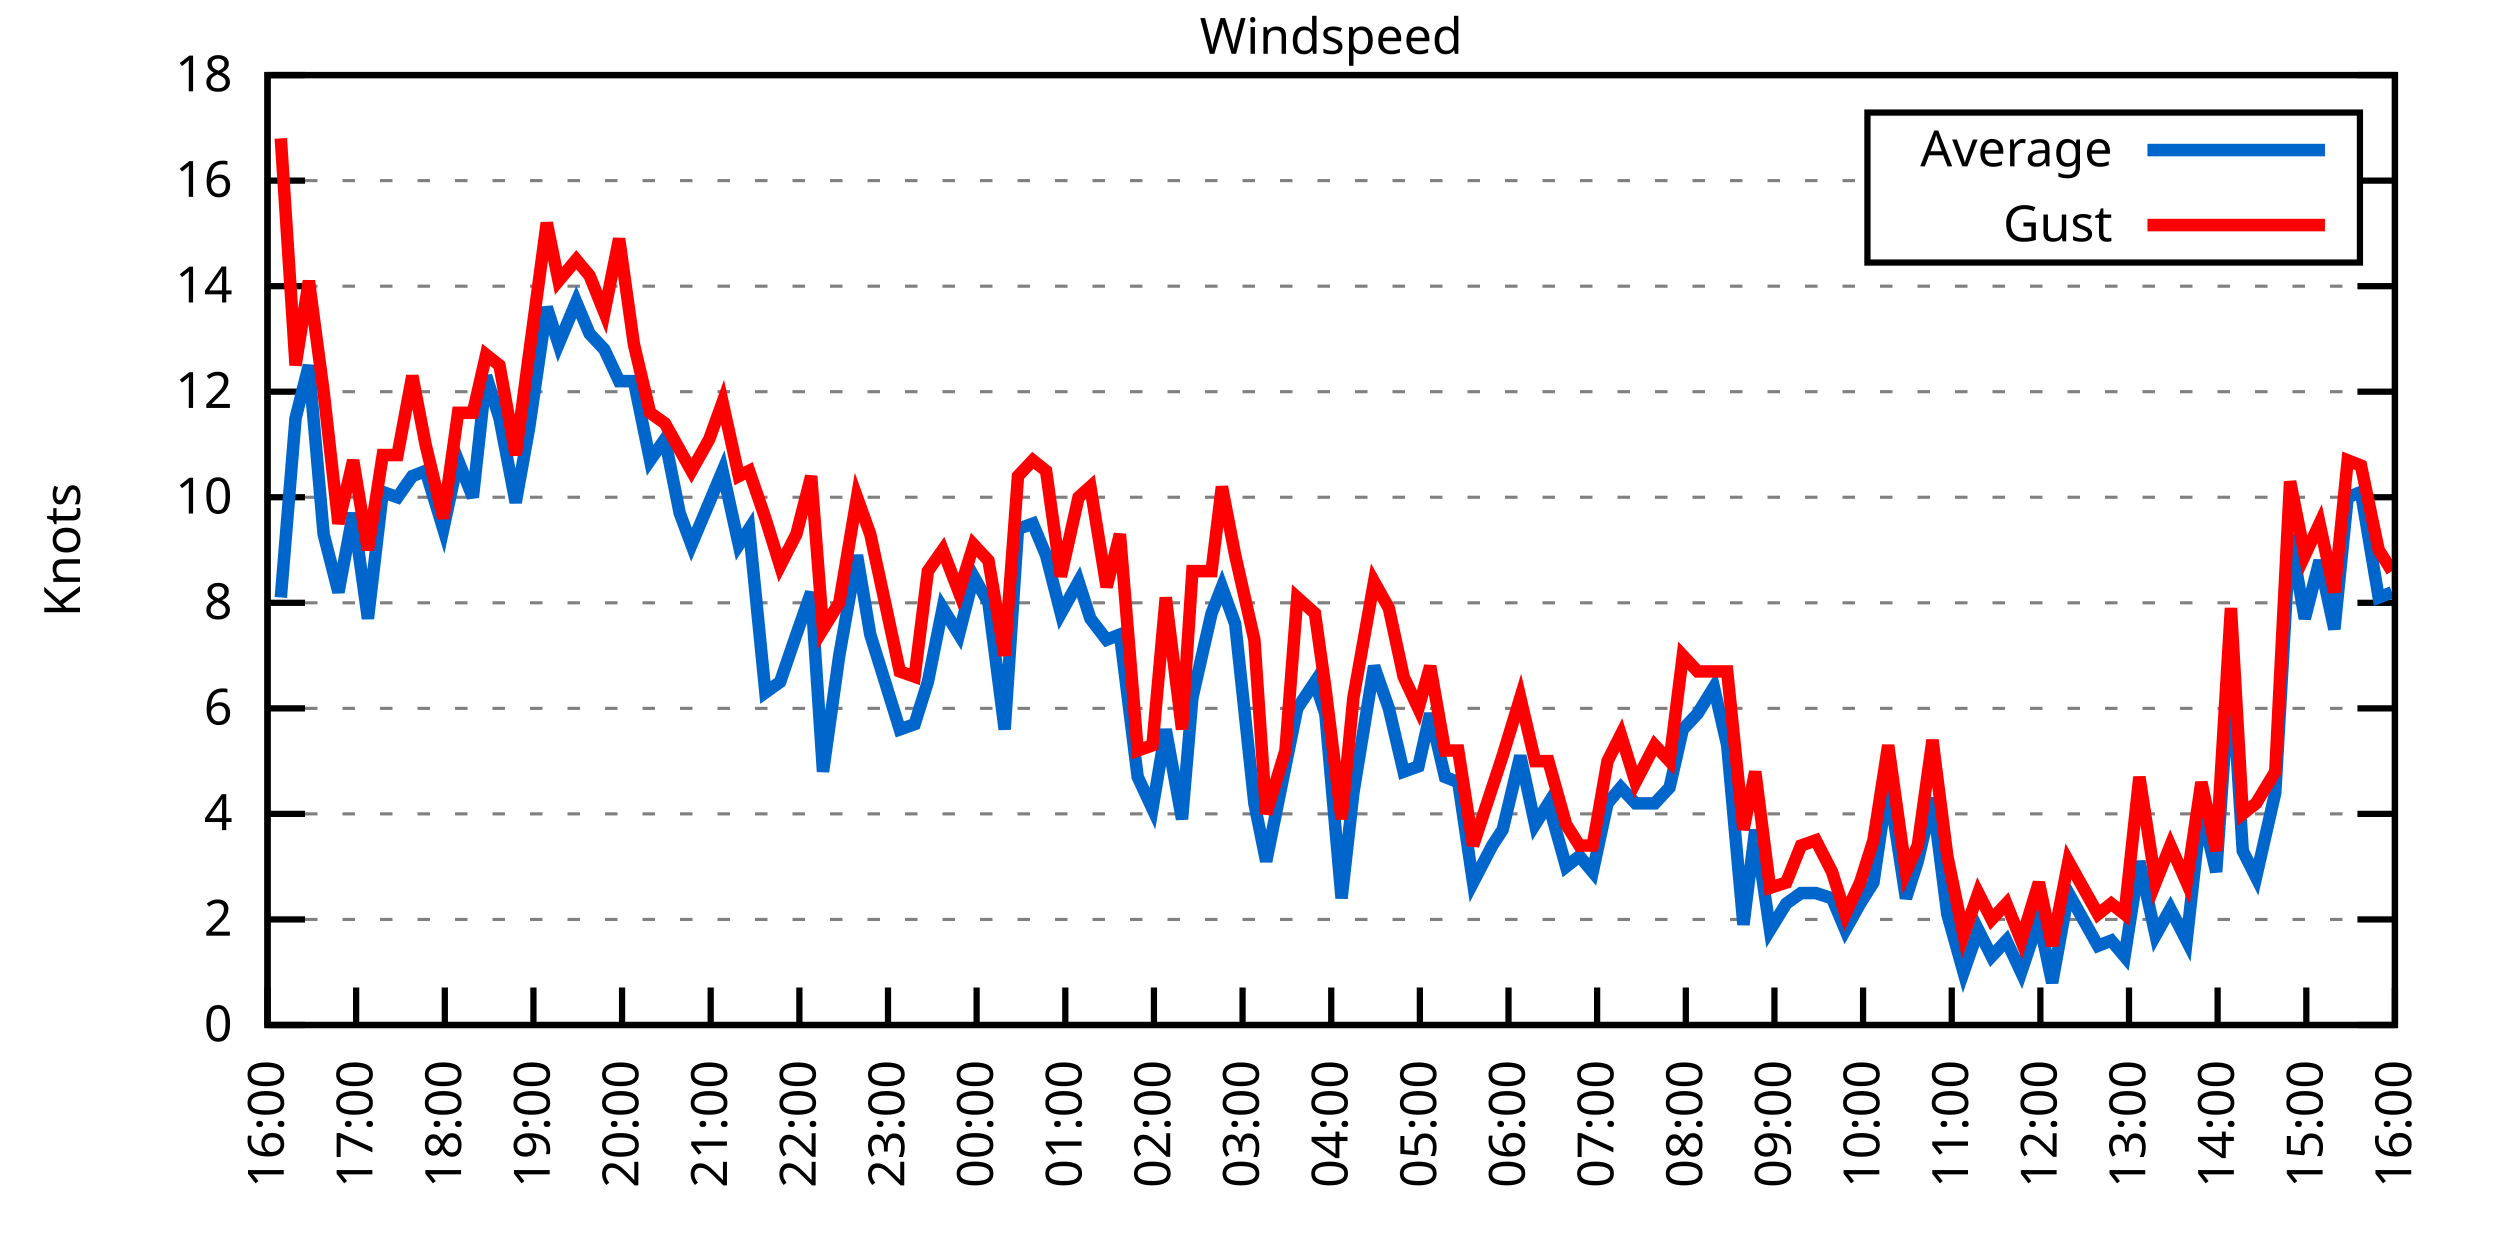
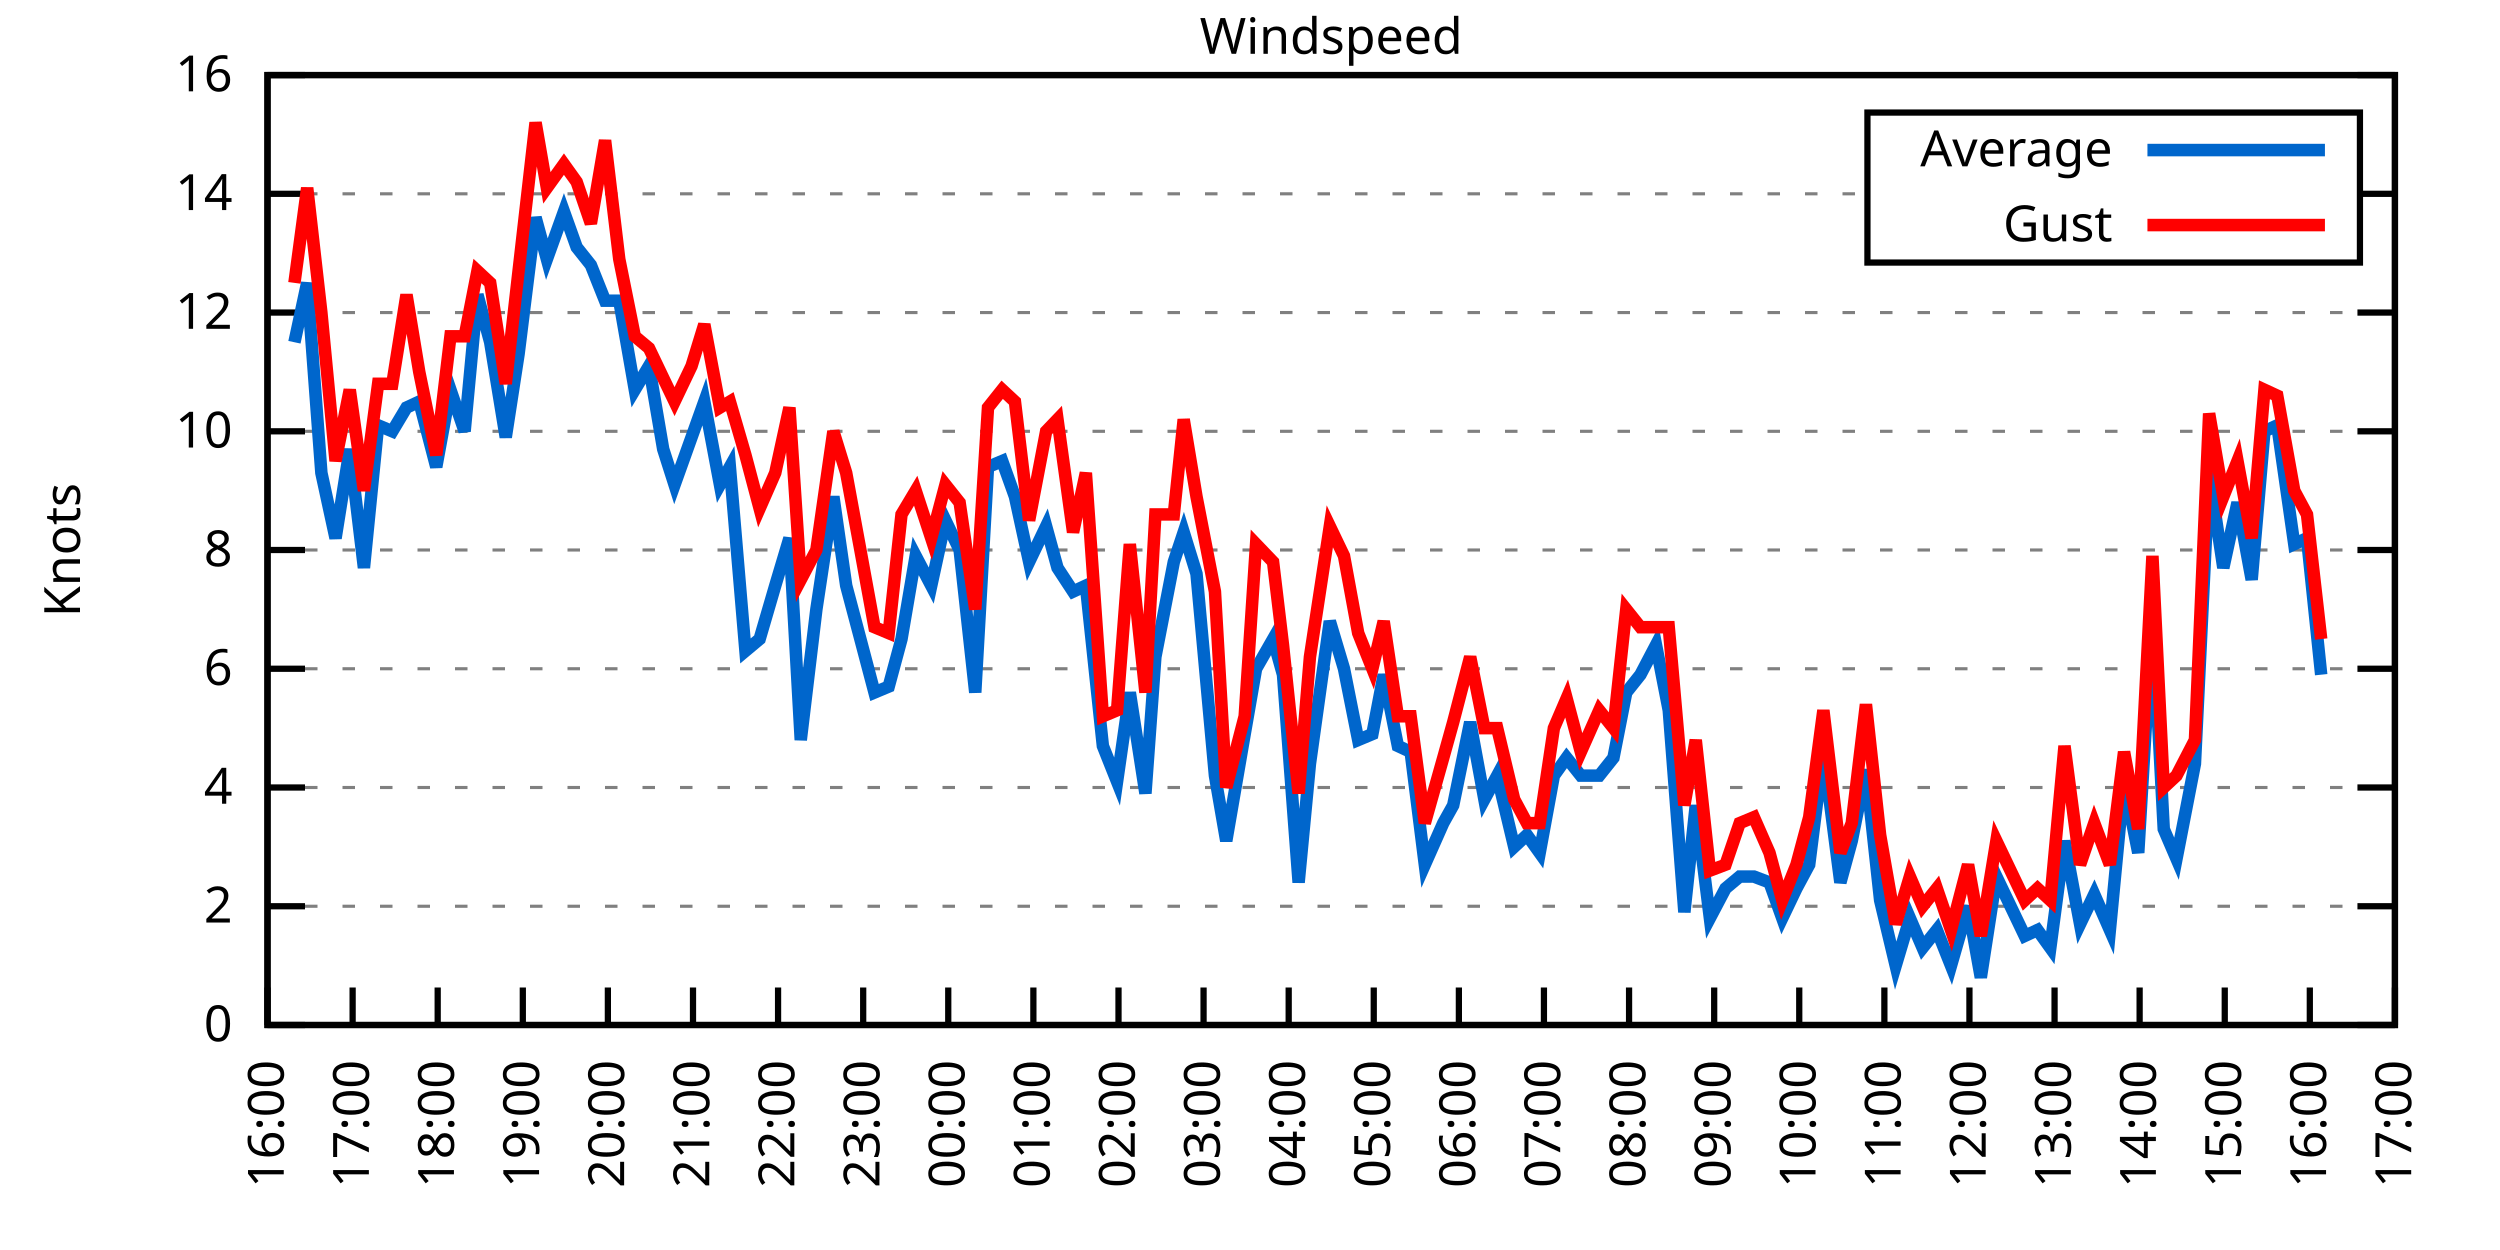
<svg xmlns="http://www.w3.org/2000/svg" xmlns:xlink="http://www.w3.org/1999/xlink" width="400" height="200" viewBox="0 0 400 200">
  <g id="gnuplot_canvas">
    <rect x="0" y="0" width="400" height="200" fill="none" />
    <defs>
      <circle id="gpDot" r="0.5" stroke-width="0.5" stroke="currentColor" />
      <path id="gpPt0" stroke-width="0.333" stroke="currentColor" d="M-1,0 h2 M0,-1 v2" />
      <path id="gpPt1" stroke-width="0.333" stroke="currentColor" d="M-1,-1 L1,1 M1,-1 L-1,1" />
      <path id="gpPt2" stroke-width="0.333" stroke="currentColor" d="M-1,0 L1,0 M0,-1 L0,1 M-1,-1 L1,1 M-1,1 L1,-1" />
      <rect id="gpPt3" stroke-width="0.333" stroke="currentColor" x="-1" y="-1" width="2" height="2" />
      <rect id="gpPt4" stroke-width="0.333" stroke="currentColor" fill="currentColor" x="-1" y="-1" width="2" height="2" />
      <circle id="gpPt5" stroke-width="0.333" stroke="currentColor" cx="0" cy="0" r="1" />
      <use xlink:href="#gpPt5" id="gpPt6" fill="currentColor" stroke="none" />
      <path id="gpPt7" stroke-width="0.333" stroke="currentColor" d="M0,-1.33 L-1.33,0.67 L1.33,0.67 z" />
      <use xlink:href="#gpPt7" id="gpPt8" fill="currentColor" stroke="none" />
      <use xlink:href="#gpPt7" id="gpPt9" stroke="currentColor" transform="rotate(180)" />
      <use xlink:href="#gpPt9" id="gpPt10" fill="currentColor" stroke="none" />
      <use xlink:href="#gpPt3" id="gpPt11" stroke="currentColor" transform="rotate(45)" />
      <use xlink:href="#gpPt11" id="gpPt12" fill="currentColor" stroke="none" />
      <path id="gpPt13" stroke-width="0.333" stroke="currentColor" d="M0,1.330 L1.265,0.411 L0.782,-1.067 L-0.782,-1.076 L-1.265,0.411 z" />
      <use xlink:href="#gpPt13" id="gpPt14" fill="currentColor" stroke="none" />
      <filter id="textbox" filterUnits="objectBoundingBox" x="0" y="0" height="1" width="1">
        <feFlood flood-color="white" flood-opacity="1" result="bgnd" />
        <feComposite in="SourceGraphic" in2="bgnd" operator="atop" />
      </filter>
      <filter id="greybox" filterUnits="objectBoundingBox" x="0" y="0" height="1" width="1">
        <feFlood flood-color="lightgrey" flood-opacity="1" result="grey" />
        <feComposite in="SourceGraphic" in2="grey" operator="atop" />
      </filter>
    </defs>
    <g fill="none" color="white" stroke="currentColor" stroke-width="1.00" stroke-linecap="butt" stroke-linejoin="miter">
</g>
    <g fill="none" color="black" stroke="currentColor" stroke-width="1.00" stroke-linecap="butt" stroke-linejoin="miter">
      <g stroke="none" shape-rendering="crispEdges">
        <polygon fill="rgb(255, 255, 255)" points="42.80,164.00 383.18,164.00 383.18,12.02 42.80,12.02 " />
      </g>
    </g>
    <g fill="none" color="black" stroke="currentColor" stroke-width="1.00" stroke-linecap="butt" stroke-linejoin="miter">
</g>
    <g fill="none" color="black" stroke="black" stroke-width="0.50" stroke-linecap="butt" stroke-linejoin="miter">
</g>
    <g fill="none" color="gray" stroke="currentColor" stroke-width="0.50" stroke-linecap="butt" stroke-linejoin="miter">
      <path stroke="gray" stroke-dasharray="2,4" class="gridline" d="M42.80,164.00 L383.19,164.00  " />
    </g>
    <g fill="none" color="gray" stroke="gray" stroke-width="1.00" stroke-linecap="butt" stroke-linejoin="miter">
</g>
    <g fill="none" color="black" stroke="currentColor" stroke-width="1.00" stroke-linecap="butt" stroke-linejoin="miter">
      <path stroke="black" d="M42.80,164.00 L48.80,164.00 M383.19,164.00 L377.19,164.00  " />
      <g transform="translate(37.20,166.60)" stroke="none" fill="black" font-family="Sans" font-size="8.00" text-anchor="end">
        <text>
          <tspan font-family="Sans"> 0</tspan>
        </text>
      </g>
    </g>
    <g fill="none" color="black" stroke="currentColor" stroke-width="1.00" stroke-linecap="butt" stroke-linejoin="miter">
</g>
    <g fill="none" color="black" stroke="black" stroke-width="0.50" stroke-linecap="butt" stroke-linejoin="miter">
</g>
    <g fill="none" color="gray" stroke="currentColor" stroke-width="0.50" stroke-linecap="butt" stroke-linejoin="miter">
-       <path stroke="gray" stroke-dasharray="2,4" class="gridline" d="M42.80,147.11 L383.19,147.11  " />
-     </g>
-     <g fill="none" color="gray" stroke="gray" stroke-width="1.00" stroke-linecap="butt" stroke-linejoin="miter">
- </g>
-     <g fill="none" color="black" stroke="currentColor" stroke-width="1.00" stroke-linecap="butt" stroke-linejoin="miter">
-       <path stroke="black" d="M42.80,147.11 L48.80,147.11 M383.19,147.11 L377.19,147.11  " />
-       <g transform="translate(37.20,149.71)" stroke="none" fill="black" font-family="Sans" font-size="8.00" text-anchor="end">
+       <path stroke="gray" stroke-dasharray="2,4" class="gridline" d="M42.80,145.00 L383.19,145.00  " />
+     </g>
+     <g fill="none" color="gray" stroke="gray" stroke-width="1.00" stroke-linecap="butt" stroke-linejoin="miter">
+ </g>
+     <g fill="none" color="black" stroke="currentColor" stroke-width="1.00" stroke-linecap="butt" stroke-linejoin="miter">
+       <path stroke="black" d="M42.80,145.00 L48.80,145.00 M383.19,145.00 L377.19,145.00  " />
+       <g transform="translate(37.20,147.60)" stroke="none" fill="black" font-family="Sans" font-size="8.00" text-anchor="end">
        <text>
          <tspan font-family="Sans"> 2</tspan>
        </text>
      </g>
    </g>
    <g fill="none" color="black" stroke="currentColor" stroke-width="1.00" stroke-linecap="butt" stroke-linejoin="miter">
</g>
    <g fill="none" color="black" stroke="black" stroke-width="0.50" stroke-linecap="butt" stroke-linejoin="miter">
</g>
    <g fill="none" color="gray" stroke="currentColor" stroke-width="0.50" stroke-linecap="butt" stroke-linejoin="miter">
-       <path stroke="gray" stroke-dasharray="2,4" class="gridline" d="M42.80,130.22 L383.19,130.22  " />
-     </g>
-     <g fill="none" color="gray" stroke="gray" stroke-width="1.00" stroke-linecap="butt" stroke-linejoin="miter">
- </g>
-     <g fill="none" color="black" stroke="currentColor" stroke-width="1.00" stroke-linecap="butt" stroke-linejoin="miter">
-       <path stroke="black" d="M42.80,130.22 L48.80,130.22 M383.19,130.22 L377.19,130.22  " />
-       <g transform="translate(37.20,132.82)" stroke="none" fill="black" font-family="Sans" font-size="8.00" text-anchor="end">
+       <path stroke="gray" stroke-dasharray="2,4" class="gridline" d="M42.80,126.00 L383.19,126.00  " />
+     </g>
+     <g fill="none" color="gray" stroke="gray" stroke-width="1.00" stroke-linecap="butt" stroke-linejoin="miter">
+ </g>
+     <g fill="none" color="black" stroke="currentColor" stroke-width="1.00" stroke-linecap="butt" stroke-linejoin="miter">
+       <path stroke="black" d="M42.80,126.00 L48.80,126.00 M383.19,126.00 L377.19,126.00  " />
+       <g transform="translate(37.20,128.60)" stroke="none" fill="black" font-family="Sans" font-size="8.00" text-anchor="end">
        <text>
          <tspan font-family="Sans"> 4</tspan>
        </text>
      </g>
    </g>
    <g fill="none" color="black" stroke="currentColor" stroke-width="1.00" stroke-linecap="butt" stroke-linejoin="miter">
</g>
    <g fill="none" color="black" stroke="black" stroke-width="0.50" stroke-linecap="butt" stroke-linejoin="miter">
</g>
    <g fill="none" color="gray" stroke="currentColor" stroke-width="0.50" stroke-linecap="butt" stroke-linejoin="miter">
-       <path stroke="gray" stroke-dasharray="2,4" class="gridline" d="M42.80,113.34 L383.19,113.34  " />
-     </g>
-     <g fill="none" color="gray" stroke="gray" stroke-width="1.00" stroke-linecap="butt" stroke-linejoin="miter">
- </g>
-     <g fill="none" color="black" stroke="currentColor" stroke-width="1.00" stroke-linecap="butt" stroke-linejoin="miter">
-       <path stroke="black" d="M42.80,113.34 L48.80,113.34 M383.19,113.34 L377.19,113.34  " />
-       <g transform="translate(37.20,115.94)" stroke="none" fill="black" font-family="Sans" font-size="8.00" text-anchor="end">
+       <path stroke="gray" stroke-dasharray="2,4" class="gridline" d="M42.80,107.00 L383.19,107.00  " />
+     </g>
+     <g fill="none" color="gray" stroke="gray" stroke-width="1.00" stroke-linecap="butt" stroke-linejoin="miter">
+ </g>
+     <g fill="none" color="black" stroke="currentColor" stroke-width="1.00" stroke-linecap="butt" stroke-linejoin="miter">
+       <path stroke="black" d="M42.80,107.00 L48.80,107.00 M383.19,107.00 L377.19,107.00  " />
+       <g transform="translate(37.20,109.60)" stroke="none" fill="black" font-family="Sans" font-size="8.00" text-anchor="end">
        <text>
          <tspan font-family="Sans"> 6</tspan>
        </text>
      </g>
    </g>
    <g fill="none" color="black" stroke="currentColor" stroke-width="1.00" stroke-linecap="butt" stroke-linejoin="miter">
</g>
    <g fill="none" color="black" stroke="black" stroke-width="0.50" stroke-linecap="butt" stroke-linejoin="miter">
</g>
    <g fill="none" color="gray" stroke="currentColor" stroke-width="0.50" stroke-linecap="butt" stroke-linejoin="miter">
-       <path stroke="gray" stroke-dasharray="2,4" class="gridline" d="M42.80,96.45 L383.19,96.45  " />
-     </g>
-     <g fill="none" color="gray" stroke="gray" stroke-width="1.00" stroke-linecap="butt" stroke-linejoin="miter">
- </g>
-     <g fill="none" color="black" stroke="currentColor" stroke-width="1.00" stroke-linecap="butt" stroke-linejoin="miter">
-       <path stroke="black" d="M42.80,96.45 L48.80,96.45 M383.19,96.45 L377.19,96.45  " />
-       <g transform="translate(37.20,99.05)" stroke="none" fill="black" font-family="Sans" font-size="8.00" text-anchor="end">
+       <path stroke="gray" stroke-dasharray="2,4" class="gridline" d="M42.80,88.00 L383.19,88.00  " />
+     </g>
+     <g fill="none" color="gray" stroke="gray" stroke-width="1.00" stroke-linecap="butt" stroke-linejoin="miter">
+ </g>
+     <g fill="none" color="black" stroke="currentColor" stroke-width="1.00" stroke-linecap="butt" stroke-linejoin="miter">
+       <path stroke="black" d="M42.80,88.00 L48.80,88.00 M383.19,88.00 L377.19,88.00  " />
+       <g transform="translate(37.20,90.60)" stroke="none" fill="black" font-family="Sans" font-size="8.00" text-anchor="end">
        <text>
          <tspan font-family="Sans"> 8</tspan>
        </text>
      </g>
    </g>
    <g fill="none" color="black" stroke="currentColor" stroke-width="1.00" stroke-linecap="butt" stroke-linejoin="miter">
</g>
    <g fill="none" color="black" stroke="black" stroke-width="0.50" stroke-linecap="butt" stroke-linejoin="miter">
</g>
    <g fill="none" color="gray" stroke="currentColor" stroke-width="0.50" stroke-linecap="butt" stroke-linejoin="miter">
-       <path stroke="gray" stroke-dasharray="2,4" class="gridline" d="M42.80,79.56 L383.19,79.56  " />
-     </g>
-     <g fill="none" color="gray" stroke="gray" stroke-width="1.00" stroke-linecap="butt" stroke-linejoin="miter">
- </g>
-     <g fill="none" color="black" stroke="currentColor" stroke-width="1.00" stroke-linecap="butt" stroke-linejoin="miter">
-       <path stroke="black" d="M42.80,79.56 L48.80,79.56 M383.19,79.56 L377.19,79.56  " />
-       <g transform="translate(37.20,82.16)" stroke="none" fill="black" font-family="Sans" font-size="8.00" text-anchor="end">
+       <path stroke="gray" stroke-dasharray="2,4" class="gridline" d="M42.80,69.01 L383.19,69.01  " />
+     </g>
+     <g fill="none" color="gray" stroke="gray" stroke-width="1.00" stroke-linecap="butt" stroke-linejoin="miter">
+ </g>
+     <g fill="none" color="black" stroke="currentColor" stroke-width="1.00" stroke-linecap="butt" stroke-linejoin="miter">
+       <path stroke="black" d="M42.80,69.01 L48.80,69.01 M383.19,69.01 L377.19,69.01  " />
+       <g transform="translate(37.20,71.61)" stroke="none" fill="black" font-family="Sans" font-size="8.00" text-anchor="end">
        <text>
          <tspan font-family="Sans"> 10</tspan>
        </text>
      </g>
    </g>
    <g fill="none" color="black" stroke="currentColor" stroke-width="1.00" stroke-linecap="butt" stroke-linejoin="miter">
</g>
    <g fill="none" color="black" stroke="black" stroke-width="0.50" stroke-linecap="butt" stroke-linejoin="miter">
</g>
    <g fill="none" color="gray" stroke="currentColor" stroke-width="0.50" stroke-linecap="butt" stroke-linejoin="miter">
-       <path stroke="gray" stroke-dasharray="2,4" class="gridline" d="M42.80,62.67 L383.19,62.67  " />
-     </g>
-     <g fill="none" color="gray" stroke="gray" stroke-width="1.00" stroke-linecap="butt" stroke-linejoin="miter">
- </g>
-     <g fill="none" color="black" stroke="currentColor" stroke-width="1.00" stroke-linecap="butt" stroke-linejoin="miter">
-       <path stroke="black" d="M42.80,62.67 L48.80,62.67 M383.19,62.67 L377.19,62.67  " />
-       <g transform="translate(37.20,65.27)" stroke="none" fill="black" font-family="Sans" font-size="8.00" text-anchor="end">
+       <path stroke="gray" stroke-dasharray="2,4" class="gridline" d="M42.80,50.01 L383.19,50.01  " />
+     </g>
+     <g fill="none" color="gray" stroke="gray" stroke-width="1.00" stroke-linecap="butt" stroke-linejoin="miter">
+ </g>
+     <g fill="none" color="black" stroke="currentColor" stroke-width="1.00" stroke-linecap="butt" stroke-linejoin="miter">
+       <path stroke="black" d="M42.80,50.01 L48.80,50.01 M383.19,50.01 L377.19,50.01  " />
+       <g transform="translate(37.20,52.61)" stroke="none" fill="black" font-family="Sans" font-size="8.00" text-anchor="end">
        <text>
          <tspan font-family="Sans"> 12</tspan>
        </text>
      </g>
    </g>
    <g fill="none" color="black" stroke="currentColor" stroke-width="1.00" stroke-linecap="butt" stroke-linejoin="miter">
</g>
    <g fill="none" color="black" stroke="black" stroke-width="0.50" stroke-linecap="butt" stroke-linejoin="miter">
</g>
    <g fill="none" color="gray" stroke="currentColor" stroke-width="0.50" stroke-linecap="butt" stroke-linejoin="miter">
-       <path stroke="gray" stroke-dasharray="2,4" class="gridline" d="M42.80,45.79 L383.19,45.79  " />
-     </g>
-     <g fill="none" color="gray" stroke="gray" stroke-width="1.00" stroke-linecap="butt" stroke-linejoin="miter">
- </g>
-     <g fill="none" color="black" stroke="currentColor" stroke-width="1.00" stroke-linecap="butt" stroke-linejoin="miter">
-       <path stroke="black" d="M42.80,45.79 L48.80,45.79 M383.19,45.79 L377.19,45.79  " />
-       <g transform="translate(37.20,48.39)" stroke="none" fill="black" font-family="Sans" font-size="8.00" text-anchor="end">
+       <path stroke="gray" stroke-dasharray="2,4" class="gridline" d="M42.80,31.01 L298.79,31.01 M377.59,31.01 L383.19,31.01  " />
+     </g>
+     <g fill="none" color="gray" stroke="gray" stroke-width="1.00" stroke-linecap="butt" stroke-linejoin="miter">
+ </g>
+     <g fill="none" color="black" stroke="currentColor" stroke-width="1.00" stroke-linecap="butt" stroke-linejoin="miter">
+       <path stroke="black" d="M42.80,31.01 L48.80,31.01 M383.19,31.01 L377.19,31.01  " />
+       <g transform="translate(37.20,33.61)" stroke="none" fill="black" font-family="Sans" font-size="8.00" text-anchor="end">
        <text>
          <tspan font-family="Sans"> 14</tspan>
-         </text>
-       </g>
-     </g>
-     <g fill="none" color="black" stroke="currentColor" stroke-width="1.00" stroke-linecap="butt" stroke-linejoin="miter">
- </g>
-     <g fill="none" color="black" stroke="black" stroke-width="0.50" stroke-linecap="butt" stroke-linejoin="miter">
- </g>
-     <g fill="none" color="gray" stroke="currentColor" stroke-width="0.50" stroke-linecap="butt" stroke-linejoin="miter">
-       <path stroke="gray" stroke-dasharray="2,4" class="gridline" d="M42.80,28.90 L298.79,28.90 M377.59,28.90 L383.19,28.90  " />
-     </g>
-     <g fill="none" color="gray" stroke="gray" stroke-width="1.00" stroke-linecap="butt" stroke-linejoin="miter">
- </g>
-     <g fill="none" color="black" stroke="currentColor" stroke-width="1.00" stroke-linecap="butt" stroke-linejoin="miter">
-       <path stroke="black" d="M42.80,28.90 L48.80,28.90 M383.19,28.90 L377.19,28.90  " />
-       <g transform="translate(37.20,31.50)" stroke="none" fill="black" font-family="Sans" font-size="8.00" text-anchor="end">
-         <text>
-           <tspan font-family="Sans"> 16</tspan>
        </text>
      </g>
    </g>
    <g fill="none" color="black" stroke="currentColor" stroke-width="1.00" stroke-linecap="butt" stroke-linejoin="miter">
</g>
    <g fill="none" color="black" stroke="black" stroke-width="0.50" stroke-linecap="butt" stroke-linejoin="miter">
</g>
    <g fill="none" color="gray" stroke="currentColor" stroke-width="0.50" stroke-linecap="butt" stroke-linejoin="miter">
      <path stroke="gray" stroke-dasharray="2,4" class="gridline" d="M42.80,12.01 L383.19,12.01  " />
    </g>
    <g fill="none" color="gray" stroke="gray" stroke-width="1.00" stroke-linecap="butt" stroke-linejoin="miter">
</g>
    <g fill="none" color="black" stroke="currentColor" stroke-width="1.00" stroke-linecap="butt" stroke-linejoin="miter">
      <path stroke="black" d="M42.80,12.01 L48.80,12.01 M383.19,12.01 L377.19,12.01  " />
      <g transform="translate(37.20,14.61)" stroke="none" fill="black" font-family="Sans" font-size="8.00" text-anchor="end">
        <text>
-           <tspan font-family="Sans"> 18</tspan>
+           <tspan font-family="Sans"> 16</tspan>
        </text>
      </g>
    </g>
    <g fill="none" color="black" stroke="currentColor" stroke-width="1.00" stroke-linecap="butt" stroke-linejoin="miter">
      <path stroke="black" d="M42.80,164.00 L42.80,158.00  " />
      <g transform="translate(45.40,169.60) rotate(270.00)" stroke="none" fill="black" font-family="Sans" font-size="8.00" text-anchor="end">
        <text>
          <tspan font-family="Sans">16:00</tspan>
        </text>
      </g>
    </g>
    <g fill="none" color="black" stroke="currentColor" stroke-width="1.00" stroke-linecap="butt" stroke-linejoin="miter">
-       <path stroke="black" d="M56.98,164.00 L56.98,158.00  " />
-       <g transform="translate(59.58,169.60) rotate(270.00)" stroke="none" fill="black" font-family="Sans" font-size="8.00" text-anchor="end">
+       <path stroke="black" d="M56.42,164.00 L56.42,158.00  " />
+       <g transform="translate(59.02,169.60) rotate(270.00)" stroke="none" fill="black" font-family="Sans" font-size="8.00" text-anchor="end">
        <text>
          <tspan font-family="Sans">17:00</tspan>
        </text>
      </g>
    </g>
    <g fill="none" color="black" stroke="currentColor" stroke-width="1.00" stroke-linecap="butt" stroke-linejoin="miter">
-       <path stroke="black" d="M71.17,164.00 L71.17,158.00  " />
-       <g transform="translate(73.77,169.60) rotate(270.00)" stroke="none" fill="black" font-family="Sans" font-size="8.00" text-anchor="end">
+       <path stroke="black" d="M70.03,164.00 L70.03,158.00  " />
+       <g transform="translate(72.63,169.60) rotate(270.00)" stroke="none" fill="black" font-family="Sans" font-size="8.00" text-anchor="end">
        <text>
          <tspan font-family="Sans">18:00</tspan>
        </text>
      </g>
    </g>
    <g fill="none" color="black" stroke="currentColor" stroke-width="1.00" stroke-linecap="butt" stroke-linejoin="miter">
-       <path stroke="black" d="M85.35,164.00 L85.35,158.00  " />
-       <g transform="translate(87.95,169.60) rotate(270.00)" stroke="none" fill="black" font-family="Sans" font-size="8.00" text-anchor="end">
+       <path stroke="black" d="M83.65,164.00 L83.65,158.00  " />
+       <g transform="translate(86.25,169.60) rotate(270.00)" stroke="none" fill="black" font-family="Sans" font-size="8.00" text-anchor="end">
        <text>
          <tspan font-family="Sans">19:00</tspan>
        </text>
      </g>
    </g>
    <g fill="none" color="black" stroke="currentColor" stroke-width="1.00" stroke-linecap="butt" stroke-linejoin="miter">
-       <path stroke="black" d="M99.53,164.00 L99.53,158.00  " />
-       <g transform="translate(102.13,169.60) rotate(270.00)" stroke="none" fill="black" font-family="Sans" font-size="8.00" text-anchor="end">
+       <path stroke="black" d="M97.26,164.00 L97.26,158.00  " />
+       <g transform="translate(99.86,169.60) rotate(270.00)" stroke="none" fill="black" font-family="Sans" font-size="8.00" text-anchor="end">
        <text>
          <tspan font-family="Sans">20:00</tspan>
        </text>
      </g>
    </g>
    <g fill="none" color="black" stroke="currentColor" stroke-width="1.00" stroke-linecap="butt" stroke-linejoin="miter">
-       <path stroke="black" d="M113.71,164.00 L113.71,158.00  " />
-       <g transform="translate(116.31,169.60) rotate(270.00)" stroke="none" fill="black" font-family="Sans" font-size="8.00" text-anchor="end">
+       <path stroke="black" d="M110.88,164.00 L110.88,158.00  " />
+       <g transform="translate(113.48,169.60) rotate(270.00)" stroke="none" fill="black" font-family="Sans" font-size="8.00" text-anchor="end">
        <text>
          <tspan font-family="Sans">21:00</tspan>
        </text>
      </g>
    </g>
    <g fill="none" color="black" stroke="currentColor" stroke-width="1.00" stroke-linecap="butt" stroke-linejoin="miter">
-       <path stroke="black" d="M127.90,164.00 L127.90,158.00  " />
-       <g transform="translate(130.50,169.60) rotate(270.00)" stroke="none" fill="black" font-family="Sans" font-size="8.00" text-anchor="end">
+       <path stroke="black" d="M124.49,164.00 L124.49,158.00  " />
+       <g transform="translate(127.09,169.60) rotate(270.00)" stroke="none" fill="black" font-family="Sans" font-size="8.00" text-anchor="end">
        <text>
          <tspan font-family="Sans">22:00</tspan>
        </text>
      </g>
    </g>
    <g fill="none" color="black" stroke="currentColor" stroke-width="1.00" stroke-linecap="butt" stroke-linejoin="miter">
-       <path stroke="black" d="M142.08,164.00 L142.08,158.00  " />
-       <g transform="translate(144.68,169.60) rotate(270.00)" stroke="none" fill="black" font-family="Sans" font-size="8.00" text-anchor="end">
+       <path stroke="black" d="M138.11,164.00 L138.11,158.00  " />
+       <g transform="translate(140.71,169.60) rotate(270.00)" stroke="none" fill="black" font-family="Sans" font-size="8.00" text-anchor="end">
        <text>
          <tspan font-family="Sans">23:00</tspan>
        </text>
      </g>
    </g>
    <g fill="none" color="black" stroke="currentColor" stroke-width="1.00" stroke-linecap="butt" stroke-linejoin="miter">
-       <path stroke="black" d="M156.26,164.00 L156.26,158.00  " />
-       <g transform="translate(158.86,169.60) rotate(270.00)" stroke="none" fill="black" font-family="Sans" font-size="8.00" text-anchor="end">
+       <path stroke="black" d="M151.72,164.00 L151.72,158.00  " />
+       <g transform="translate(154.32,169.60) rotate(270.00)" stroke="none" fill="black" font-family="Sans" font-size="8.00" text-anchor="end">
        <text>
          <tspan font-family="Sans">00:00</tspan>
        </text>
      </g>
    </g>
    <g fill="none" color="black" stroke="currentColor" stroke-width="1.00" stroke-linecap="butt" stroke-linejoin="miter">
-       <path stroke="black" d="M170.45,164.00 L170.45,158.00  " />
-       <g transform="translate(173.05,169.60) rotate(270.00)" stroke="none" fill="black" font-family="Sans" font-size="8.00" text-anchor="end">
+       <path stroke="black" d="M165.34,164.00 L165.34,158.00  " />
+       <g transform="translate(167.94,169.60) rotate(270.00)" stroke="none" fill="black" font-family="Sans" font-size="8.00" text-anchor="end">
        <text>
          <tspan font-family="Sans">01:00</tspan>
        </text>
      </g>
    </g>
    <g fill="none" color="black" stroke="currentColor" stroke-width="1.00" stroke-linecap="butt" stroke-linejoin="miter">
-       <path stroke="black" d="M184.63,164.00 L184.63,158.00  " />
-       <g transform="translate(187.23,169.60) rotate(270.00)" stroke="none" fill="black" font-family="Sans" font-size="8.00" text-anchor="end">
+       <path stroke="black" d="M178.96,164.00 L178.96,158.00  " />
+       <g transform="translate(181.56,169.60) rotate(270.00)" stroke="none" fill="black" font-family="Sans" font-size="8.00" text-anchor="end">
        <text>
          <tspan font-family="Sans">02:00</tspan>
        </text>
      </g>
    </g>
    <g fill="none" color="black" stroke="currentColor" stroke-width="1.00" stroke-linecap="butt" stroke-linejoin="miter">
-       <path stroke="black" d="M198.81,164.00 L198.81,158.00  " />
-       <g transform="translate(201.41,169.60) rotate(270.00)" stroke="none" fill="black" font-family="Sans" font-size="8.00" text-anchor="end">
+       <path stroke="black" d="M192.57,164.00 L192.57,158.00  " />
+       <g transform="translate(195.17,169.60) rotate(270.00)" stroke="none" fill="black" font-family="Sans" font-size="8.00" text-anchor="end">
        <text>
          <tspan font-family="Sans">03:00</tspan>
        </text>
      </g>
    </g>
    <g fill="none" color="black" stroke="currentColor" stroke-width="1.00" stroke-linecap="butt" stroke-linejoin="miter">
-       <path stroke="black" d="M213.00,164.00 L213.00,158.00  " />
-       <g transform="translate(215.60,169.60) rotate(270.00)" stroke="none" fill="black" font-family="Sans" font-size="8.00" text-anchor="end">
+       <path stroke="black" d="M206.19,164.00 L206.19,158.00  " />
+       <g transform="translate(208.79,169.60) rotate(270.00)" stroke="none" fill="black" font-family="Sans" font-size="8.00" text-anchor="end">
        <text>
          <tspan font-family="Sans">04:00</tspan>
        </text>
      </g>
    </g>
    <g fill="none" color="black" stroke="currentColor" stroke-width="1.00" stroke-linecap="butt" stroke-linejoin="miter">
-       <path stroke="black" d="M227.18,164.00 L227.18,158.00  " />
-       <g transform="translate(229.78,169.60) rotate(270.00)" stroke="none" fill="black" font-family="Sans" font-size="8.00" text-anchor="end">
+       <path stroke="black" d="M219.80,164.00 L219.80,158.00  " />
+       <g transform="translate(222.40,169.60) rotate(270.00)" stroke="none" fill="black" font-family="Sans" font-size="8.00" text-anchor="end">
        <text>
          <tspan font-family="Sans">05:00</tspan>
        </text>
      </g>
    </g>
    <g fill="none" color="black" stroke="currentColor" stroke-width="1.00" stroke-linecap="butt" stroke-linejoin="miter">
-       <path stroke="black" d="M241.36,164.00 L241.36,158.00  " />
-       <g transform="translate(243.96,169.60) rotate(270.00)" stroke="none" fill="black" font-family="Sans" font-size="8.00" text-anchor="end">
+       <path stroke="black" d="M233.42,164.00 L233.42,158.00  " />
+       <g transform="translate(236.02,169.60) rotate(270.00)" stroke="none" fill="black" font-family="Sans" font-size="8.00" text-anchor="end">
        <text>
          <tspan font-family="Sans">06:00</tspan>
        </text>
      </g>
    </g>
    <g fill="none" color="black" stroke="currentColor" stroke-width="1.00" stroke-linecap="butt" stroke-linejoin="miter">
-       <path stroke="black" d="M255.54,164.00 L255.54,158.00  " />
-       <g transform="translate(258.14,169.60) rotate(270.00)" stroke="none" fill="black" font-family="Sans" font-size="8.00" text-anchor="end">
+       <path stroke="black" d="M247.03,164.00 L247.03,158.00  " />
+       <g transform="translate(249.63,169.60) rotate(270.00)" stroke="none" fill="black" font-family="Sans" font-size="8.00" text-anchor="end">
        <text>
          <tspan font-family="Sans">07:00</tspan>
        </text>
      </g>
    </g>
    <g fill="none" color="black" stroke="currentColor" stroke-width="1.00" stroke-linecap="butt" stroke-linejoin="miter">
-       <path stroke="black" d="M269.73,164.00 L269.73,158.00  " />
-       <g transform="translate(272.33,169.60) rotate(270.00)" stroke="none" fill="black" font-family="Sans" font-size="8.00" text-anchor="end">
+       <path stroke="black" d="M260.65,164.00 L260.65,158.00  " />
+       <g transform="translate(263.25,169.60) rotate(270.00)" stroke="none" fill="black" font-family="Sans" font-size="8.00" text-anchor="end">
        <text>
          <tspan font-family="Sans">08:00</tspan>
        </text>
      </g>
    </g>
    <g fill="none" color="black" stroke="currentColor" stroke-width="1.00" stroke-linecap="butt" stroke-linejoin="miter">
-       <path stroke="black" d="M283.91,164.00 L283.91,158.00  " />
-       <g transform="translate(286.51,169.60) rotate(270.00)" stroke="none" fill="black" font-family="Sans" font-size="8.00" text-anchor="end">
+       <path stroke="black" d="M274.27,164.00 L274.27,158.00  " />
+       <g transform="translate(276.87,169.60) rotate(270.00)" stroke="none" fill="black" font-family="Sans" font-size="8.00" text-anchor="end">
        <text>
          <tspan font-family="Sans">09:00</tspan>
        </text>
      </g>
    </g>
    <g fill="none" color="black" stroke="currentColor" stroke-width="1.00" stroke-linecap="butt" stroke-linejoin="miter">
-       <path stroke="black" d="M298.09,164.00 L298.09,158.00  " />
-       <g transform="translate(300.69,169.60) rotate(270.00)" stroke="none" fill="black" font-family="Sans" font-size="8.00" text-anchor="end">
+       <path stroke="black" d="M287.88,164.00 L287.88,158.00  " />
+       <g transform="translate(290.48,169.60) rotate(270.00)" stroke="none" fill="black" font-family="Sans" font-size="8.00" text-anchor="end">
        <text>
          <tspan font-family="Sans">10:00</tspan>
        </text>
      </g>
    </g>
    <g fill="none" color="black" stroke="currentColor" stroke-width="1.00" stroke-linecap="butt" stroke-linejoin="miter">
-       <path stroke="black" d="M312.28,164.00 L312.28,158.00  " />
-       <g transform="translate(314.88,169.60) rotate(270.00)" stroke="none" fill="black" font-family="Sans" font-size="8.00" text-anchor="end">
+       <path stroke="black" d="M301.50,164.00 L301.50,158.00  " />
+       <g transform="translate(304.10,169.60) rotate(270.00)" stroke="none" fill="black" font-family="Sans" font-size="8.00" text-anchor="end">
        <text>
          <tspan font-family="Sans">11:00</tspan>
        </text>
      </g>
    </g>
    <g fill="none" color="black" stroke="currentColor" stroke-width="1.00" stroke-linecap="butt" stroke-linejoin="miter">
-       <path stroke="black" d="M326.46,164.00 L326.46,158.00  " />
-       <g transform="translate(329.06,169.60) rotate(270.00)" stroke="none" fill="black" font-family="Sans" font-size="8.00" text-anchor="end">
+       <path stroke="black" d="M315.11,164.00 L315.11,158.00  " />
+       <g transform="translate(317.71,169.60) rotate(270.00)" stroke="none" fill="black" font-family="Sans" font-size="8.00" text-anchor="end">
        <text>
          <tspan font-family="Sans">12:00</tspan>
        </text>
      </g>
    </g>
    <g fill="none" color="black" stroke="currentColor" stroke-width="1.00" stroke-linecap="butt" stroke-linejoin="miter">
-       <path stroke="black" d="M340.64,164.00 L340.64,158.00  " />
-       <g transform="translate(343.24,169.60) rotate(270.00)" stroke="none" fill="black" font-family="Sans" font-size="8.00" text-anchor="end">
+       <path stroke="black" d="M328.73,164.00 L328.73,158.00  " />
+       <g transform="translate(331.33,169.60) rotate(270.00)" stroke="none" fill="black" font-family="Sans" font-size="8.00" text-anchor="end">
        <text>
          <tspan font-family="Sans">13:00</tspan>
        </text>
      </g>
    </g>
    <g fill="none" color="black" stroke="currentColor" stroke-width="1.00" stroke-linecap="butt" stroke-linejoin="miter">
-       <path stroke="black" d="M354.82,164.00 L354.82,158.00  " />
-       <g transform="translate(357.42,169.60) rotate(270.00)" stroke="none" fill="black" font-family="Sans" font-size="8.00" text-anchor="end">
+       <path stroke="black" d="M342.34,164.00 L342.34,158.00  " />
+       <g transform="translate(344.94,169.60) rotate(270.00)" stroke="none" fill="black" font-family="Sans" font-size="8.00" text-anchor="end">
        <text>
          <tspan font-family="Sans">14:00</tspan>
        </text>
      </g>
    </g>
    <g fill="none" color="black" stroke="currentColor" stroke-width="1.00" stroke-linecap="butt" stroke-linejoin="miter">
-       <path stroke="black" d="M369.01,164.00 L369.01,158.00  " />
-       <g transform="translate(371.61,169.60) rotate(270.00)" stroke="none" fill="black" font-family="Sans" font-size="8.00" text-anchor="end">
+       <path stroke="black" d="M355.96,164.00 L355.96,158.00  " />
+       <g transform="translate(358.56,169.60) rotate(270.00)" stroke="none" fill="black" font-family="Sans" font-size="8.00" text-anchor="end">
        <text>
          <tspan font-family="Sans">15:00</tspan>
+         </text>
+       </g>
+     </g>
+     <g fill="none" color="black" stroke="currentColor" stroke-width="1.00" stroke-linecap="butt" stroke-linejoin="miter">
+       <path stroke="black" d="M369.57,164.00 L369.57,158.00  " />
+       <g transform="translate(372.17,169.60) rotate(270.00)" stroke="none" fill="black" font-family="Sans" font-size="8.00" text-anchor="end">
+         <text>
+           <tspan font-family="Sans">16:00</tspan>
        </text>
      </g>
    </g>
    <g fill="none" color="black" stroke="currentColor" stroke-width="1.00" stroke-linecap="butt" stroke-linejoin="miter">
      <path stroke="black" d="M383.19,164.00 L383.19,158.00  " />
      <g transform="translate(385.79,169.60) rotate(270.00)" stroke="none" fill="black" font-family="Sans" font-size="8.00" text-anchor="end">
        <text>
-           <tspan font-family="Sans">16:00</tspan>
+           <tspan font-family="Sans">17:00</tspan>
        </text>
      </g>
    </g>
    <g fill="none" color="black" stroke="currentColor" stroke-width="1.00" stroke-linecap="butt" stroke-linejoin="miter">
</g>
    <g fill="none" color="black" stroke="currentColor" stroke-width="1.00" stroke-linecap="butt" stroke-linejoin="miter">
      <path stroke="black" d="M42.80,12.01 L42.80,164.00 L383.19,164.00 L383.19,12.01 L42.80,12.01 Z  " />
    </g>
    <g fill="none" color="black" stroke="currentColor" stroke-width="1.00" stroke-linecap="butt" stroke-linejoin="miter">
</g>
    <g fill="none" color="black" stroke="currentColor" stroke-width="1.00" stroke-linecap="butt" stroke-linejoin="miter">
      <path stroke="black" d="M298.79,42.01 L298.79,18.01 L377.59,18.01 L377.59,42.01 L298.79,42.01 Z  " />
    </g>
    <g id="Windspeed_plot_1">
      <g fill="none" color="white" stroke="black" stroke-width="2.00" stroke-linecap="butt" stroke-linejoin="miter">
</g>
      <g fill="none" color="black" stroke="currentColor" stroke-width="2.00" stroke-linecap="butt" stroke-linejoin="miter">
        <g transform="translate(337.99,26.61)" stroke="none" fill="black" font-family="Sans" font-size="8.00" text-anchor="end">
          <text>
            <tspan font-family="Sans">Average</tspan>
          </text>
        </g>
      </g>
      <g fill="none" color="black" stroke="currentColor" stroke-width="2.00" stroke-linecap="butt" stroke-linejoin="miter">
-         <path stroke="rgb(  0, 102, 204)" d="M343.59,24.01 L371.99,24.01 M44.93,95.60 L47.29,66.90 L49.42,58.45 L51.78,85.47 L54.15,94.76 L56.51,82.09   L58.87,98.98 L61.24,78.72 L63.60,79.56 L65.97,76.18 L68.09,75.34 L70.93,84.63 L73.29,73.65 L75.66,79.56   L77.78,60.14 L79.91,66.90 L82.51,80.41 L84.64,68.58 L87.48,49.16 L89.37,55.07 L92.20,48.32 L94.33,53.39   L96.70,55.92 L99.06,60.98 L101.42,60.98 L104.02,73.65 L106.39,70.27 L108.75,82.09 L110.64,87.16 L113.48,80.41   L115.61,75.34 L118.21,87.16 L119.86,84.63 L122.46,110.80 L124.82,109.11 L127.42,101.52 L129.79,94.76 L131.68,123.47   L134.28,104.89 L137.12,88.85 L139.24,101.52 L141.61,109.11 L143.97,116.71 L146.34,115.87 L148.46,109.11 L150.83,97.29   L153.43,101.52 L155.79,92.23 L158.15,96.45 L160.75,116.71 L162.88,84.63 L165.25,83.78 L167.37,88.85 L169.74,98.14   L172.57,93.07 L174.46,98.98 L177.06,102.36 L179.19,101.52 L182.03,124.31 L184.39,129.38 L186.52,116.71 L189.12,131.07   L190.78,111.65 L193.85,98.14 L195.50,93.92 L197.63,99.83 L200.70,128.54 L202.59,137.82 L205.67,122.62 L207.56,113.34   L210.39,109.11 L212.05,114.18 L214.65,143.73 L216.54,126.85 L219.85,106.58 L222.21,113.34 L224.58,123.47 L226.94,122.62   L228.83,114.18 L231.20,124.31 L233.32,125.16 L235.69,141.20 L238.76,135.29 L240.42,132.76 L243.25,120.94 L245.62,131.91   L247.74,128.54 L250.58,138.67 L252.71,136.98 L254.83,139.51 L257.20,128.54 L259.33,126.00 L261.69,128.54 L264.76,128.54   L267.13,126.00 L269.25,116.71 L271.62,114.18 L274.22,109.96 L276.35,119.25 L278.95,147.96 L280.84,132.76 L283.20,148.80   L285.80,144.58 L288.16,142.89 L290.53,142.89 L293.13,143.73 L295.26,148.80 L297.62,144.58 L299.75,141.20 L302.11,125.16   L304.95,143.73 L306.84,137.82 L309.20,127.69 L311.57,146.27 L314.17,155.56 L316.53,148.80 L318.66,153.02 L321.02,150.49   L323.39,155.56 L326.22,147.11 L328.35,157.24 L330.95,142.89 L333.31,147.11 L335.68,151.33 L337.80,150.49 L339.93,153.02   L342.30,137.82 L344.90,149.65 L347.26,145.42 L349.86,150.49 L352.22,129.38 L354.59,139.51 L356.95,105.74 L358.84,136.14   L360.97,140.36 L364.04,126.85 L366.41,85.47 L368.77,98.98 L371.13,89.69 L373.50,100.67 L375.63,79.56 L377.75,78.72   L380.59,95.60 L382.72,94.76  " />
+         <path stroke="rgb(  0, 102, 204)" d="M343.59,24.01 L371.99,24.01 M47.11,54.76 L49.15,45.26 L51.42,75.66 L53.69,86.11 L55.96,71.86 L58.23,90.85   L60.50,68.06 L62.77,69.01 L65.04,65.21 L67.08,64.26 L69.80,74.71 L72.07,62.36 L74.34,69.01 L76.39,47.16   L78.43,54.76 L80.92,69.96 L82.97,56.66 L85.69,34.81 L87.50,41.46 L90.23,33.86 L92.27,39.56 L94.54,42.41   L96.81,48.11 L99.08,48.11 L101.57,62.36 L103.84,58.56 L106.11,71.86 L107.93,77.56 L110.65,69.96 L112.69,64.26   L115.19,77.56 L116.78,74.71 L119.27,104.15 L121.54,102.25 L124.04,93.70 L126.31,86.11 L128.12,118.40 L130.62,97.50   L133.34,79.46 L135.39,93.70 L137.66,102.25 L139.92,110.80 L142.19,109.85 L144.24,102.25 L146.51,88.95 L149.00,93.70   L151.27,83.26 L153.54,88.00 L156.04,110.80 L158.08,74.71 L160.35,73.76 L162.39,79.46 L164.66,89.90 L167.38,84.21   L169.20,90.85 L171.69,94.65 L173.74,93.70 L176.46,119.35 L178.73,125.05 L180.77,110.80 L183.27,126.95 L184.86,105.10   L187.81,89.90 L189.39,85.16 L191.44,91.80 L194.39,124.10 L196.20,134.55 L199.15,117.45 L200.97,107.00 L203.69,102.25   L205.28,107.95 L207.78,141.20 L209.59,122.20 L212.77,99.40 L215.04,107.00 L217.31,118.40 L219.58,117.45 L221.39,107.95   L223.66,119.35 L225.70,120.30 L227.97,138.35 L230.92,131.70 L232.51,128.85 L235.23,115.55 L237.50,127.90 L239.55,124.10   L242.27,135.50 L244.31,133.60 L246.35,136.45 L248.62,124.10 L250.66,121.25 L252.93,124.10 L255.88,124.10 L258.15,121.25   L260.20,110.80 L262.47,107.95 L264.96,103.20 L267.00,113.65 L269.50,145.95 L271.32,128.85 L273.58,146.90 L276.08,142.15   L278.35,140.25 L280.62,140.25 L283.12,141.20 L285.16,146.90 L287.43,142.15 L289.47,138.35 L291.74,120.30 L294.46,141.20   L296.28,134.55 L298.55,123.15 L300.82,144.05 L303.31,154.50 L305.58,146.90 L307.62,151.65 L309.89,148.80 L312.16,154.50   L314.89,145.00 L316.93,156.40 L319.42,140.25 L321.69,145.00 L323.96,149.75 L326.00,148.80 L328.05,151.65 L330.32,134.55   L332.81,147.85 L335.08,143.10 L337.58,148.80 L339.85,125.05 L342.12,136.45 L344.39,98.45 L346.20,132.65 L348.24,137.40   L351.19,122.20 L353.46,75.66 L355.73,90.85 L358.00,80.41 L360.27,92.75 L362.31,69.01 L364.36,68.06 L367.08,87.06   L369.12,86.11 L371.39,107.95  " />
      </g>
    </g>
    <g id="Windspeed_plot_2">
      <g fill="none" color="black" stroke="currentColor" stroke-width="2.00" stroke-linecap="butt" stroke-linejoin="miter">
        <g transform="translate(337.99,38.61)" stroke="none" fill="black" font-family="Sans" font-size="8.00" text-anchor="end">
          <text>
            <tspan font-family="Sans">Gust</tspan>
          </text>
        </g>
      </g>
      <g fill="none" color="black" stroke="currentColor" stroke-width="2.00" stroke-linecap="butt" stroke-linejoin="miter">
-         <path stroke="rgb(255,   0,   0)" d="M343.59,36.01 L371.99,36.01 M44.93,22.14 L47.29,58.45 L49.42,44.94 L51.78,62.67 L54.15,83.78 L56.51,73.65   L58.87,88.00 L61.24,72.81 L63.60,72.81 L65.97,60.14 L68.09,71.12 L70.93,82.94 L73.29,66.05 L75.66,66.05   L77.78,56.76 L79.91,58.45 L82.51,72.81 L84.64,56.76 L87.48,35.65 L89.37,44.94 L92.20,41.56 L94.33,44.10   L96.70,50.01 L99.06,38.19 L101.42,55.07 L104.02,66.05 L106.39,67.74 L108.75,71.96 L110.64,75.34 L113.48,70.27   L115.61,64.36 L118.21,76.18 L119.86,75.34 L122.46,82.94 L124.82,90.54 L127.42,85.47 L129.79,76.18 L131.68,100.67   L134.28,96.45 L137.12,79.56 L139.24,85.47 L141.61,96.45 L143.97,107.43 L146.34,108.27 L148.46,91.38 L150.83,88.00   L153.43,94.76 L155.79,87.16 L158.15,89.69 L160.75,104.89 L162.88,76.18 L165.25,73.65 L167.37,75.34 L169.74,92.23   L172.57,79.56 L174.46,77.87 L177.06,93.92 L179.19,85.47 L182.03,120.09 L184.39,119.25 L186.52,95.60 L189.12,116.71   L190.78,91.38 L193.85,91.38 L195.50,77.87 L197.63,88.85 L200.70,102.36 L202.59,130.22 L205.67,120.09 L207.56,95.60   L210.39,98.14 L212.05,109.96 L214.65,131.07 L216.54,111.65 L219.85,93.07 L222.21,97.29 L224.58,108.27 L226.94,113.34   L228.83,106.58 L231.20,120.09 L233.32,120.09 L235.69,135.29 L238.76,126.00 L240.42,120.94 L243.25,111.65 L245.62,121.78   L247.74,121.78 L250.58,131.91 L252.71,135.29 L254.83,135.29 L257.20,121.78 L259.33,117.56 L261.69,125.16 L264.76,119.25   L267.13,121.78 L269.25,104.89 L271.62,107.43 L274.22,107.43 L276.35,107.43 L278.95,132.76 L280.84,123.47 L283.20,142.05   L285.80,141.20 L288.16,135.29 L290.53,134.45 L293.13,139.51 L295.26,146.27 L297.62,141.20 L299.75,134.45 L302.11,119.25   L304.95,139.51 L306.84,135.29 L309.20,118.40 L311.57,136.98 L314.17,149.65 L316.53,142.89 L318.66,147.11 L321.02,144.58   L323.39,150.49 L326.22,141.20 L328.35,151.33 L330.95,137.82 L333.31,142.05 L335.68,146.27 L337.80,144.58 L339.93,146.27   L342.30,124.31 L344.90,141.20 L347.26,135.29 L349.86,141.20 L352.22,125.16 L354.59,136.14 L356.95,97.29 L358.84,130.22   L360.97,128.54 L364.04,123.47 L366.41,77.03 L368.77,88.85 L371.13,83.78 L373.50,94.76 L375.63,73.65 L377.75,74.49   L380.59,88.00 L382.72,91.38  " />
+         <path stroke="rgb(255,   0,   0)" d="M343.59,36.01 L371.99,36.01 M47.11,45.26 L49.15,30.06 L51.42,50.01 L53.69,73.76 L55.96,62.36 L58.23,78.51   L60.50,61.41 L62.77,61.41 L65.04,47.16 L67.08,59.51 L69.80,72.81 L72.07,53.81 L74.34,53.81 L76.39,43.36   L78.43,45.26 L80.92,61.41 L82.97,43.36 L85.69,19.61 L87.50,30.06 L90.23,26.26 L92.27,29.11 L94.54,35.76   L96.81,22.46 L99.08,41.46 L101.57,53.81 L103.84,55.71 L106.11,60.46 L107.93,64.26 L110.65,58.56 L112.69,51.91   L115.19,65.21 L116.78,64.26 L119.27,72.81 L121.54,81.36 L124.04,75.66 L126.31,65.21 L128.12,92.75 L130.62,88.00   L133.34,69.01 L135.39,75.66 L137.66,88.00 L139.92,100.35 L142.19,101.30 L144.24,82.31 L146.51,78.51 L149.00,86.11   L151.27,77.56 L153.54,80.41 L156.04,97.50 L158.08,65.21 L160.35,62.36 L162.39,64.26 L164.66,83.26 L167.38,69.01   L169.20,67.11 L171.69,85.16 L173.74,75.66 L176.46,114.60 L178.73,113.65 L180.77,87.06 L183.27,110.80 L184.86,82.31   L187.81,82.31 L189.39,67.11 L191.44,79.46 L194.39,94.65 L196.20,126.00 L199.15,114.60 L200.97,87.06 L203.69,89.90   L205.28,103.20 L207.78,126.95 L209.59,105.10 L212.77,84.21 L215.04,88.95 L217.31,101.30 L219.58,107.00 L221.39,99.40   L223.66,114.60 L225.70,114.60 L227.97,131.70 L230.92,121.25 L232.51,115.55 L235.23,105.10 L237.50,116.50 L239.55,116.50   L242.27,127.90 L244.31,131.70 L246.35,131.70 L248.62,116.50 L250.66,111.75 L252.93,120.30 L255.88,113.65 L258.15,116.50   L260.20,97.50 L262.47,100.35 L264.96,100.35 L267.00,100.35 L269.50,128.85 L271.32,118.40 L273.58,139.30 L276.08,138.35   L278.35,131.70 L280.62,130.75 L283.12,136.45 L285.16,144.05 L287.43,138.35 L289.47,130.75 L291.74,113.65 L294.46,136.45   L296.28,131.70 L298.55,112.70 L300.82,133.60 L303.31,147.85 L305.58,140.25 L307.62,145.00 L309.89,142.15 L312.16,148.80   L314.89,138.35 L316.93,149.75 L319.42,134.55 L321.69,139.30 L323.96,144.05 L326.00,142.15 L328.05,144.05 L330.32,119.35   L332.81,138.35 L335.08,131.70 L337.58,138.35 L339.85,120.30 L342.12,132.65 L344.39,88.95 L346.20,126.00 L348.24,124.10   L351.19,118.40 L353.46,66.16 L355.73,79.46 L358.00,73.76 L360.27,86.11 L362.31,62.36 L364.36,63.31 L367.08,78.51   L369.12,82.31 L371.39,102.25  " />
      </g>
    </g>
    <g fill="none" color="black" stroke="currentColor" stroke-width="2.00" stroke-linecap="butt" stroke-linejoin="miter">
</g>
    <g fill="none" color="black" stroke="black" stroke-width="1.00" stroke-linecap="butt" stroke-linejoin="miter">
</g>
    <g fill="none" color="black" stroke="currentColor" stroke-width="1.00" stroke-linecap="butt" stroke-linejoin="miter">
      <path stroke="black" d="M42.80,12.01 L42.80,164.00 L383.19,164.00 L383.19,12.01 L42.80,12.01 Z  " />
      <g transform="translate(12.80,88.01) rotate(270.00)" stroke="none" fill="black" font-family="Sans" font-size="8.00" text-anchor="middle">
        <text>
          <tspan font-family="Sans">Knots</tspan>
        </text>
      </g>
    </g>
    <g fill="none" color="black" stroke="currentColor" stroke-width="1.00" stroke-linecap="butt" stroke-linejoin="miter">
</g>
    <g fill="none" color="black" stroke="currentColor" stroke-width="1.00" stroke-linecap="butt" stroke-linejoin="miter">
      <g transform="translate(212.99,8.61)" stroke="none" fill="black" font-family="Sans" font-size="8.00" text-anchor="middle">
        <text>
          <tspan font-family="Sans">Windspeed</tspan>
        </text>
      </g>
    </g>
    <g fill="none" color="black" stroke="currentColor" stroke-width="1.00" stroke-linecap="butt" stroke-linejoin="miter">
</g>
  </g>
</svg>
